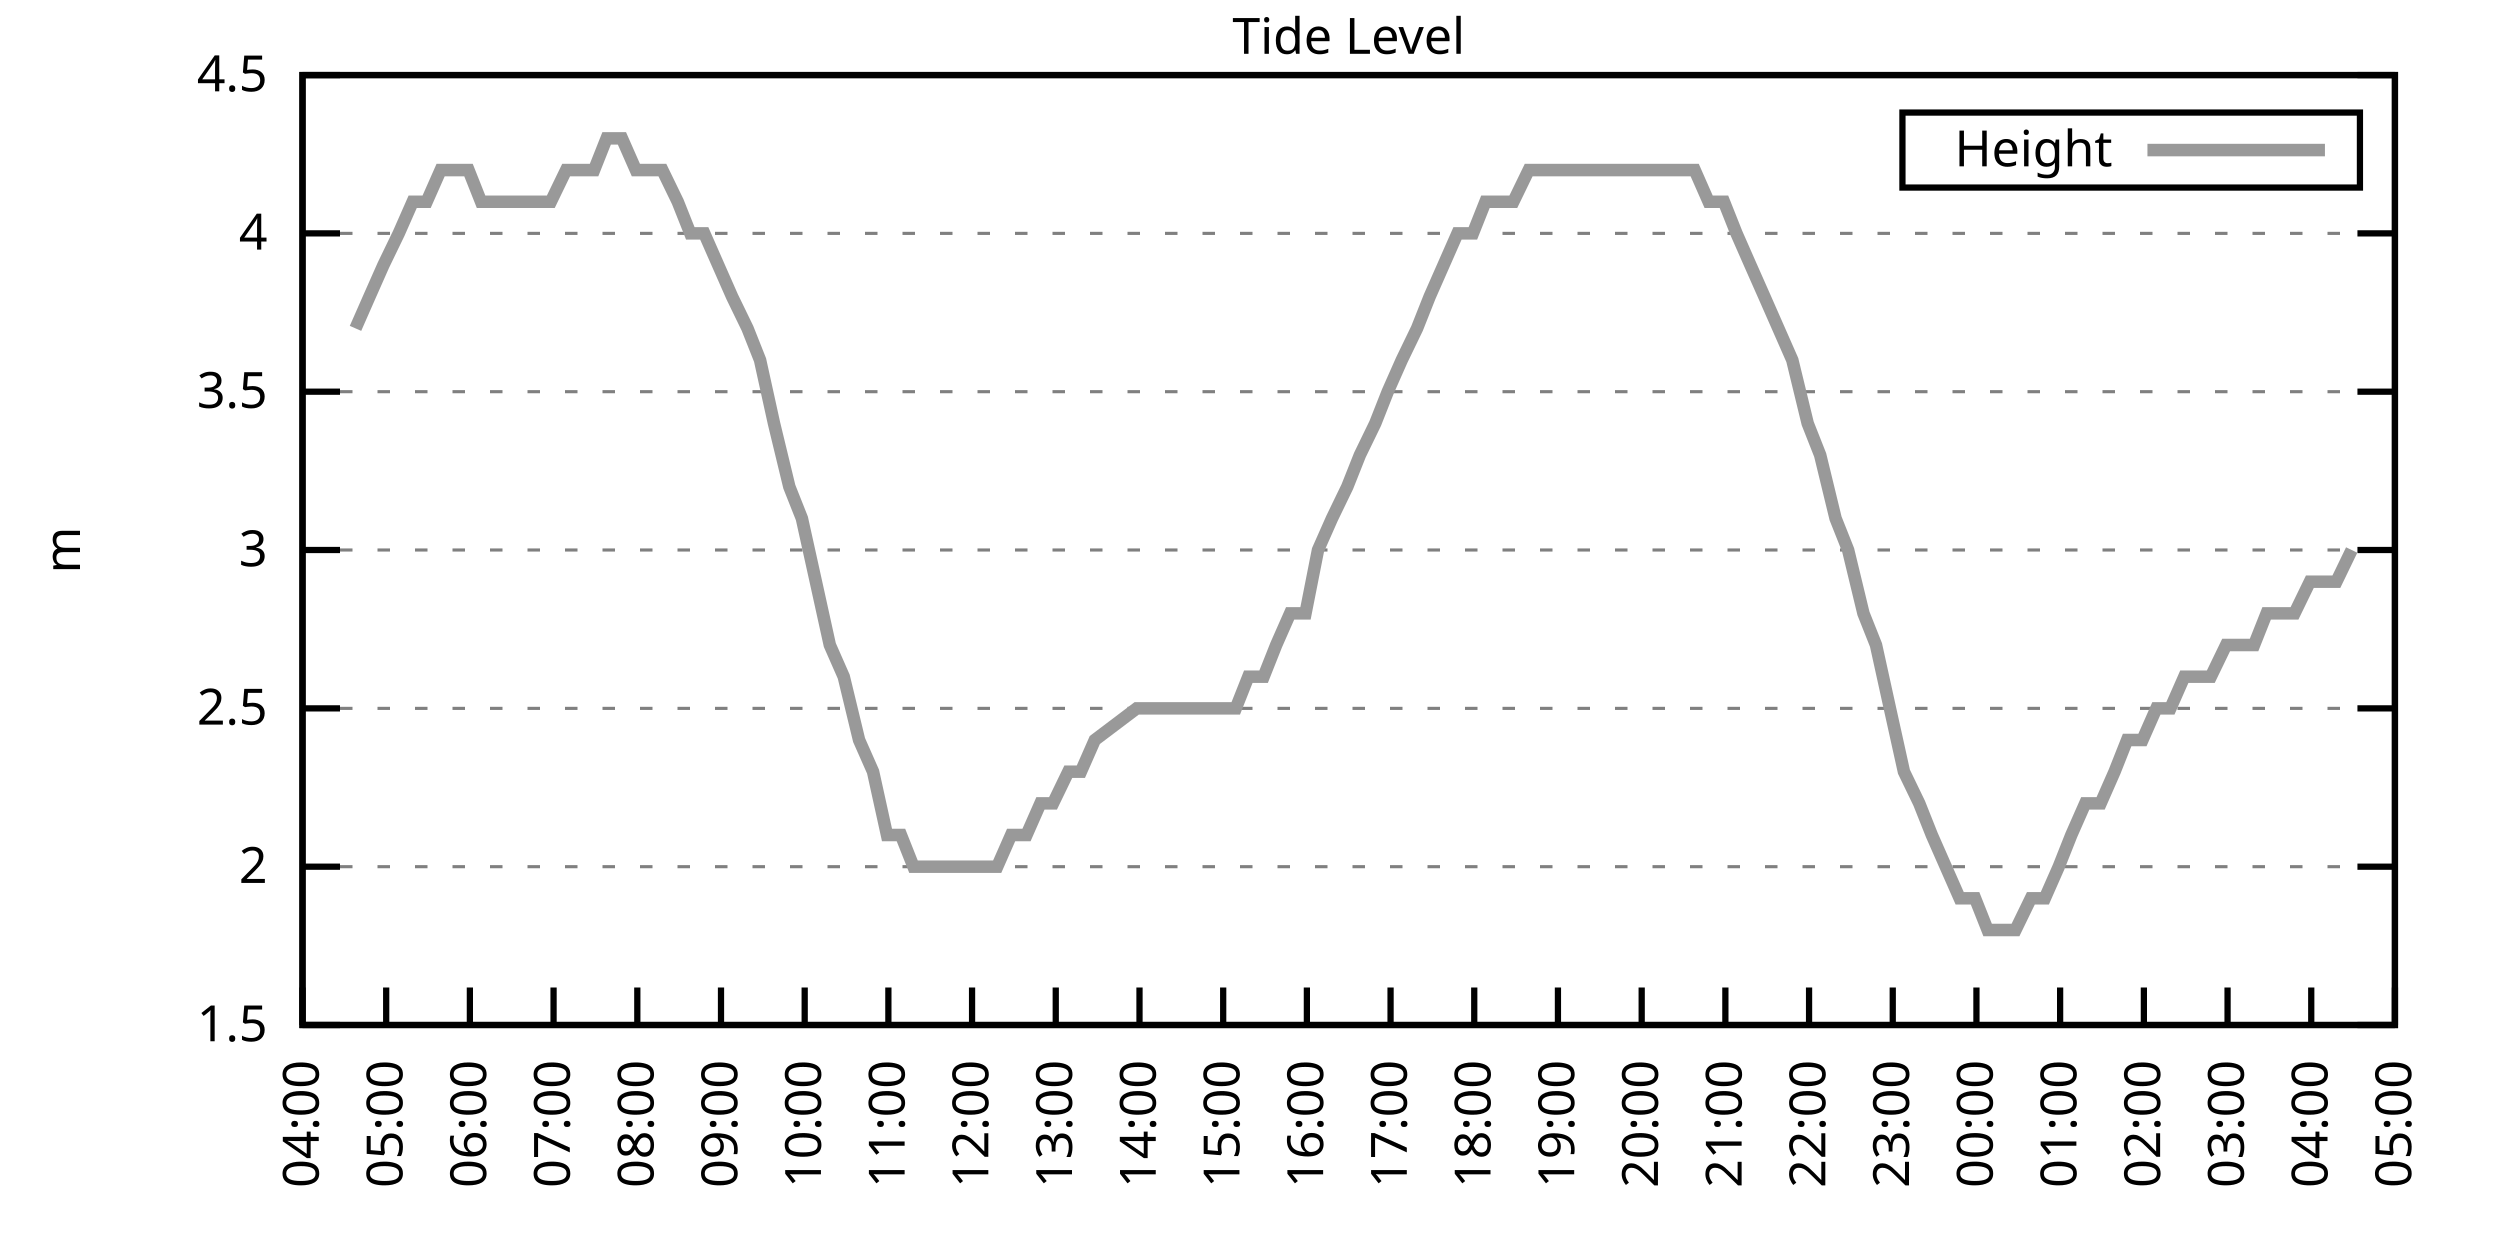
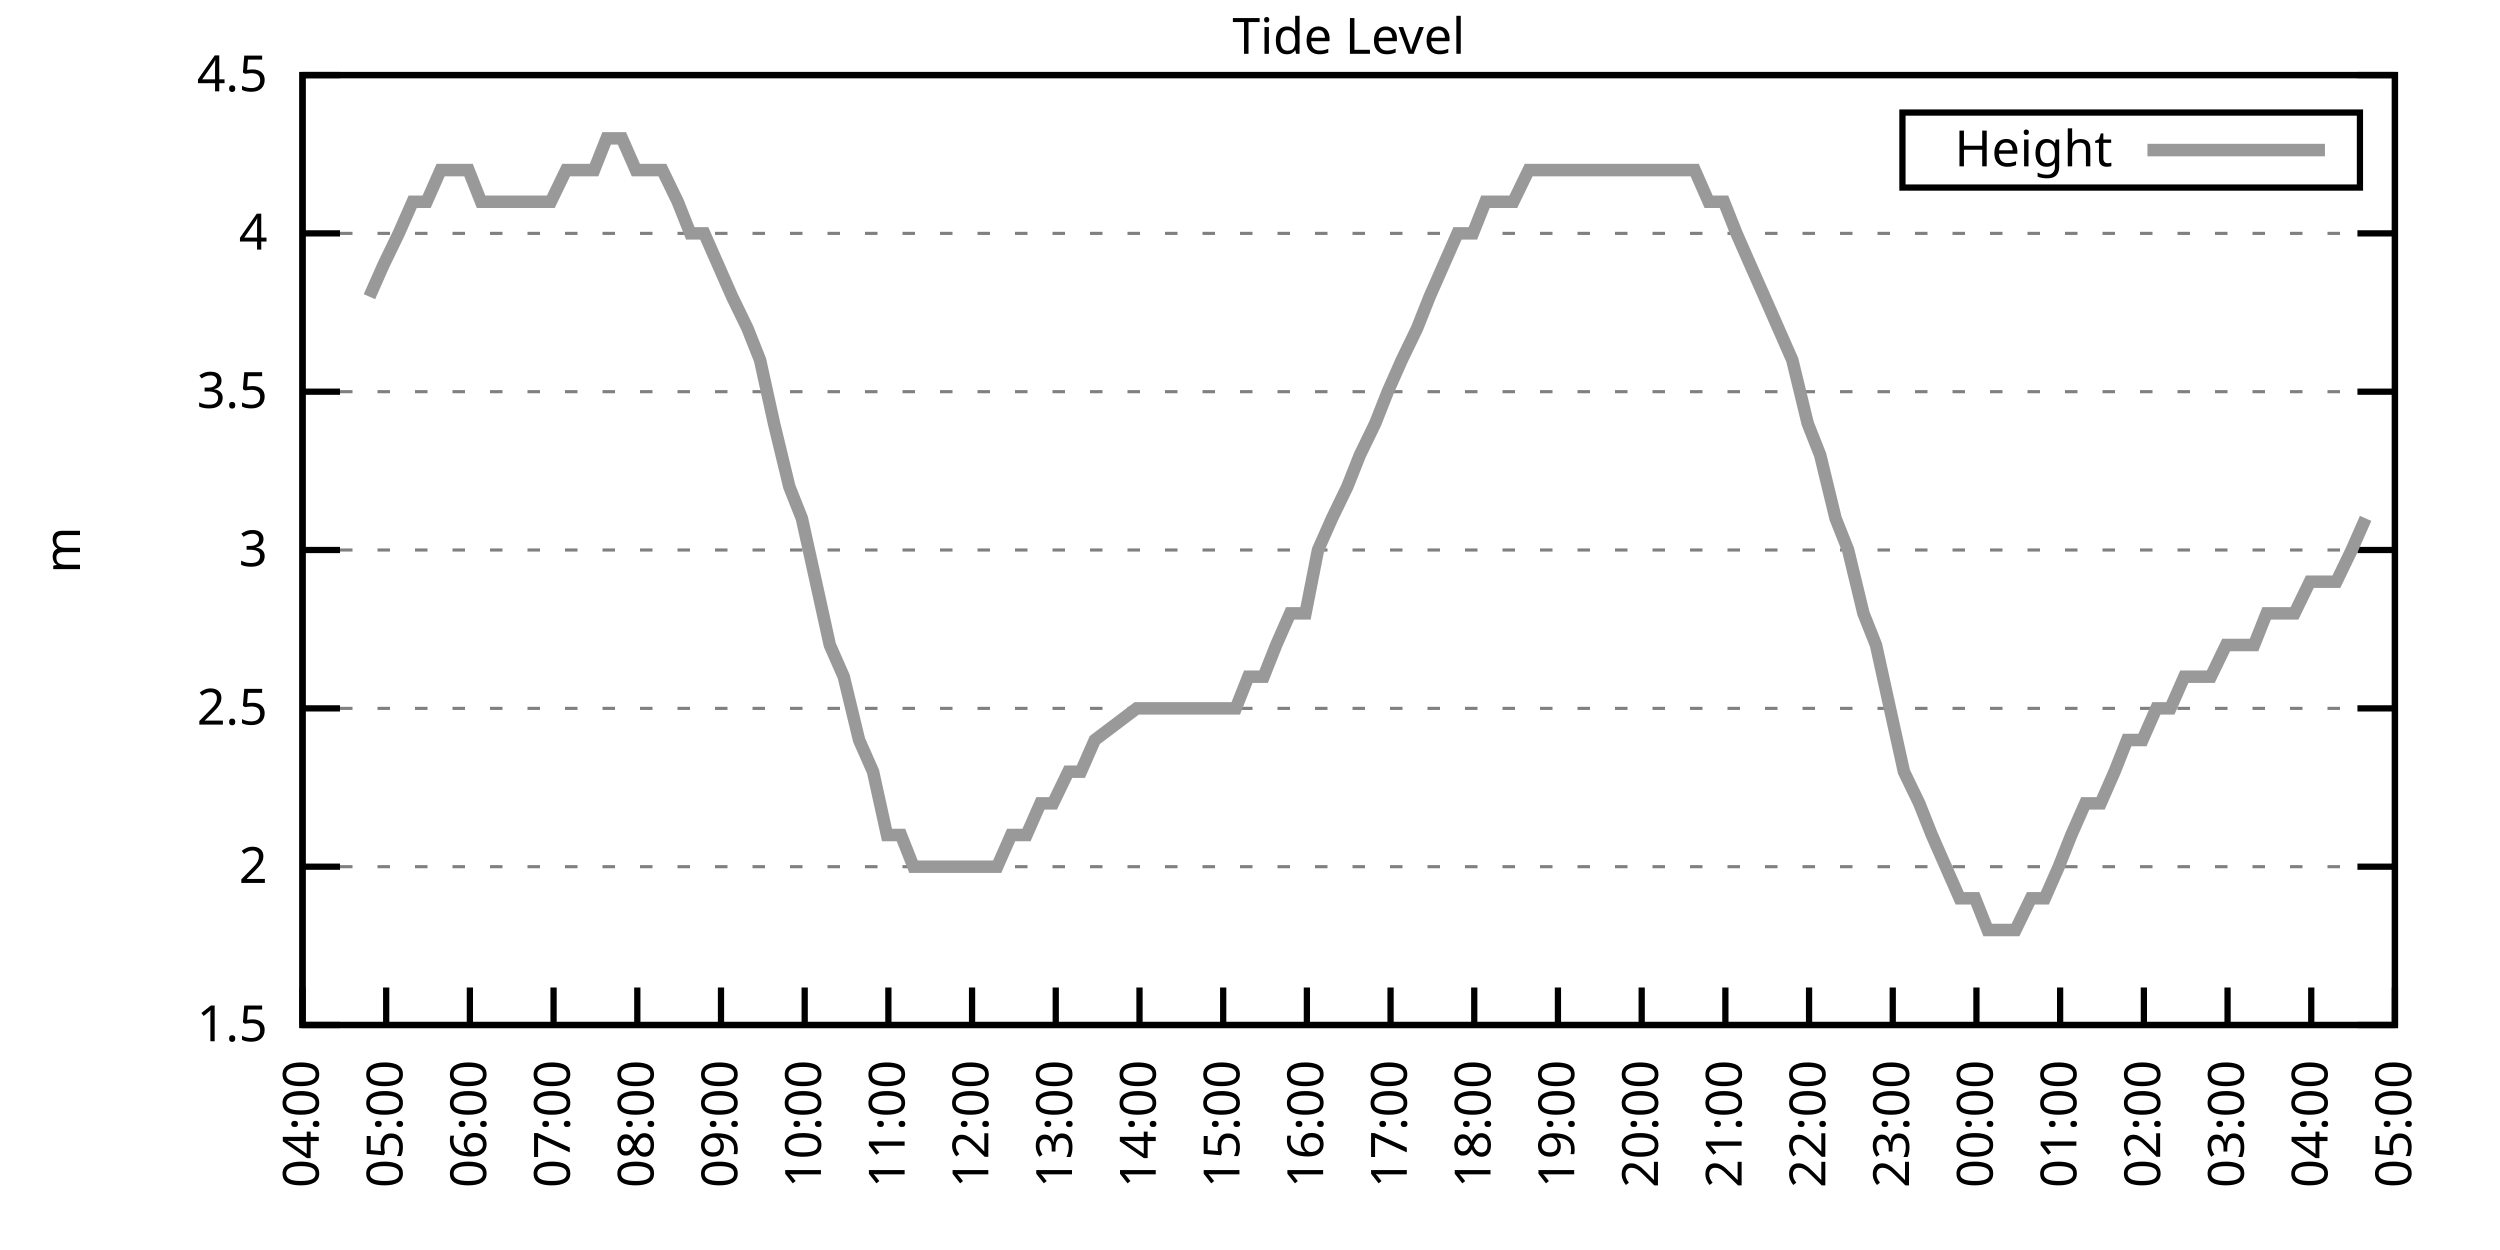
<svg xmlns="http://www.w3.org/2000/svg" xmlns:xlink="http://www.w3.org/1999/xlink" width="400" height="200" viewBox="0 0 400 200">
  <g id="gnuplot_canvas">
    <rect x="0" y="0" width="400" height="200" fill="none" />
    <defs>
      <circle id="gpDot" r="0.5" stroke-width="0.5" stroke="currentColor" />
      <path id="gpPt0" stroke-width="0.333" stroke="currentColor" d="M-1,0 h2 M0,-1 v2" />
      <path id="gpPt1" stroke-width="0.333" stroke="currentColor" d="M-1,-1 L1,1 M1,-1 L-1,1" />
      <path id="gpPt2" stroke-width="0.333" stroke="currentColor" d="M-1,0 L1,0 M0,-1 L0,1 M-1,-1 L1,1 M-1,1 L1,-1" />
      <rect id="gpPt3" stroke-width="0.333" stroke="currentColor" x="-1" y="-1" width="2" height="2" />
      <rect id="gpPt4" stroke-width="0.333" stroke="currentColor" fill="currentColor" x="-1" y="-1" width="2" height="2" />
      <circle id="gpPt5" stroke-width="0.333" stroke="currentColor" cx="0" cy="0" r="1" />
      <use xlink:href="#gpPt5" id="gpPt6" fill="currentColor" stroke="none" />
      <path id="gpPt7" stroke-width="0.333" stroke="currentColor" d="M0,-1.33 L-1.33,0.67 L1.33,0.67 z" />
      <use xlink:href="#gpPt7" id="gpPt8" fill="currentColor" stroke="none" />
      <use xlink:href="#gpPt7" id="gpPt9" stroke="currentColor" transform="rotate(180)" />
      <use xlink:href="#gpPt9" id="gpPt10" fill="currentColor" stroke="none" />
      <use xlink:href="#gpPt3" id="gpPt11" stroke="currentColor" transform="rotate(45)" />
      <use xlink:href="#gpPt11" id="gpPt12" fill="currentColor" stroke="none" />
      <path id="gpPt13" stroke-width="0.333" stroke="currentColor" d="M0,1.330 L1.265,0.411 L0.782,-1.067 L-0.782,-1.076 L-1.265,0.411 z" />
      <use xlink:href="#gpPt13" id="gpPt14" fill="currentColor" stroke="none" />
      <filter id="textbox" filterUnits="objectBoundingBox" x="0" y="0" height="1" width="1">
        <feFlood flood-color="white" flood-opacity="1" result="bgnd" />
        <feComposite in="SourceGraphic" in2="bgnd" operator="atop" />
      </filter>
      <filter id="greybox" filterUnits="objectBoundingBox" x="0" y="0" height="1" width="1">
        <feFlood flood-color="lightgrey" flood-opacity="1" result="grey" />
        <feComposite in="SourceGraphic" in2="grey" operator="atop" />
      </filter>
    </defs>
    <g fill="none" color="white" stroke="currentColor" stroke-width="1.00" stroke-linecap="butt" stroke-linejoin="miter">
</g>
    <g fill="none" color="black" stroke="currentColor" stroke-width="1.00" stroke-linecap="butt" stroke-linejoin="miter">
      <g stroke="none" shape-rendering="crispEdges">
        <polygon fill="rgb(255, 255, 255)" points="48.40,164.00 383.18,164.00 383.18,12.02 48.40,12.02 " />
      </g>
    </g>
    <g fill="none" color="black" stroke="currentColor" stroke-width="1.00" stroke-linecap="butt" stroke-linejoin="miter">
</g>
    <g fill="none" color="black" stroke="black" stroke-width="0.50" stroke-linecap="butt" stroke-linejoin="miter">
</g>
    <g fill="none" color="gray" stroke="currentColor" stroke-width="0.50" stroke-linecap="butt" stroke-linejoin="miter">
      <path stroke="gray" stroke-dasharray="2,4" class="gridline" d="M48.40,164.00 L383.19,164.00  " />
    </g>
    <g fill="none" color="gray" stroke="gray" stroke-width="1.00" stroke-linecap="butt" stroke-linejoin="miter">
</g>
    <g fill="none" color="black" stroke="currentColor" stroke-width="1.00" stroke-linecap="butt" stroke-linejoin="miter">
      <path stroke="black" d="M48.40,164.00 L54.40,164.00 M383.19,164.00 L377.19,164.00  " />
      <g transform="translate(42.80,166.60)" stroke="none" fill="black" font-family="Sans" font-size="8.00" text-anchor="end">
        <text>
          <tspan font-family="Sans"> 1.5</tspan>
        </text>
      </g>
    </g>
    <g fill="none" color="black" stroke="currentColor" stroke-width="1.00" stroke-linecap="butt" stroke-linejoin="miter">
</g>
    <g fill="none" color="black" stroke="black" stroke-width="0.50" stroke-linecap="butt" stroke-linejoin="miter">
</g>
    <g fill="none" color="gray" stroke="currentColor" stroke-width="0.50" stroke-linecap="butt" stroke-linejoin="miter">
      <path stroke="gray" stroke-dasharray="2,4" class="gridline" d="M48.40,138.67 L383.19,138.67  " />
    </g>
    <g fill="none" color="gray" stroke="gray" stroke-width="1.00" stroke-linecap="butt" stroke-linejoin="miter">
</g>
    <g fill="none" color="black" stroke="currentColor" stroke-width="1.00" stroke-linecap="butt" stroke-linejoin="miter">
      <path stroke="black" d="M48.40,138.67 L54.40,138.67 M383.19,138.67 L377.19,138.67  " />
      <g transform="translate(42.80,141.27)" stroke="none" fill="black" font-family="Sans" font-size="8.00" text-anchor="end">
        <text>
          <tspan font-family="Sans"> 2</tspan>
        </text>
      </g>
    </g>
    <g fill="none" color="black" stroke="currentColor" stroke-width="1.00" stroke-linecap="butt" stroke-linejoin="miter">
</g>
    <g fill="none" color="black" stroke="black" stroke-width="0.50" stroke-linecap="butt" stroke-linejoin="miter">
</g>
    <g fill="none" color="gray" stroke="currentColor" stroke-width="0.50" stroke-linecap="butt" stroke-linejoin="miter">
      <path stroke="gray" stroke-dasharray="2,4" class="gridline" d="M48.40,113.34 L383.19,113.34  " />
    </g>
    <g fill="none" color="gray" stroke="gray" stroke-width="1.00" stroke-linecap="butt" stroke-linejoin="miter">
</g>
    <g fill="none" color="black" stroke="currentColor" stroke-width="1.00" stroke-linecap="butt" stroke-linejoin="miter">
      <path stroke="black" d="M48.40,113.34 L54.40,113.34 M383.19,113.34 L377.19,113.34  " />
      <g transform="translate(42.80,115.94)" stroke="none" fill="black" font-family="Sans" font-size="8.00" text-anchor="end">
        <text>
          <tspan font-family="Sans"> 2.5</tspan>
        </text>
      </g>
    </g>
    <g fill="none" color="black" stroke="currentColor" stroke-width="1.00" stroke-linecap="butt" stroke-linejoin="miter">
</g>
    <g fill="none" color="black" stroke="black" stroke-width="0.50" stroke-linecap="butt" stroke-linejoin="miter">
</g>
    <g fill="none" color="gray" stroke="currentColor" stroke-width="0.50" stroke-linecap="butt" stroke-linejoin="miter">
      <path stroke="gray" stroke-dasharray="2,4" class="gridline" d="M48.40,88.00 L383.19,88.00  " />
    </g>
    <g fill="none" color="gray" stroke="gray" stroke-width="1.00" stroke-linecap="butt" stroke-linejoin="miter">
</g>
    <g fill="none" color="black" stroke="currentColor" stroke-width="1.00" stroke-linecap="butt" stroke-linejoin="miter">
      <path stroke="black" d="M48.40,88.00 L54.40,88.00 M383.19,88.00 L377.19,88.00  " />
      <g transform="translate(42.80,90.60)" stroke="none" fill="black" font-family="Sans" font-size="8.00" text-anchor="end">
        <text>
          <tspan font-family="Sans"> 3</tspan>
        </text>
      </g>
    </g>
    <g fill="none" color="black" stroke="currentColor" stroke-width="1.00" stroke-linecap="butt" stroke-linejoin="miter">
</g>
    <g fill="none" color="black" stroke="black" stroke-width="0.50" stroke-linecap="butt" stroke-linejoin="miter">
</g>
    <g fill="none" color="gray" stroke="currentColor" stroke-width="0.50" stroke-linecap="butt" stroke-linejoin="miter">
      <path stroke="gray" stroke-dasharray="2,4" class="gridline" d="M48.40,62.67 L383.19,62.67  " />
    </g>
    <g fill="none" color="gray" stroke="gray" stroke-width="1.00" stroke-linecap="butt" stroke-linejoin="miter">
</g>
    <g fill="none" color="black" stroke="currentColor" stroke-width="1.00" stroke-linecap="butt" stroke-linejoin="miter">
      <path stroke="black" d="M48.40,62.67 L54.40,62.67 M383.19,62.67 L377.19,62.67  " />
      <g transform="translate(42.80,65.27)" stroke="none" fill="black" font-family="Sans" font-size="8.00" text-anchor="end">
        <text>
          <tspan font-family="Sans"> 3.5</tspan>
        </text>
      </g>
    </g>
    <g fill="none" color="black" stroke="currentColor" stroke-width="1.00" stroke-linecap="butt" stroke-linejoin="miter">
</g>
    <g fill="none" color="black" stroke="black" stroke-width="0.50" stroke-linecap="butt" stroke-linejoin="miter">
</g>
    <g fill="none" color="gray" stroke="currentColor" stroke-width="0.50" stroke-linecap="butt" stroke-linejoin="miter">
      <path stroke="gray" stroke-dasharray="2,4" class="gridline" d="M48.40,37.34 L383.19,37.34  " />
    </g>
    <g fill="none" color="gray" stroke="gray" stroke-width="1.00" stroke-linecap="butt" stroke-linejoin="miter">
</g>
    <g fill="none" color="black" stroke="currentColor" stroke-width="1.00" stroke-linecap="butt" stroke-linejoin="miter">
      <path stroke="black" d="M48.40,37.34 L54.40,37.34 M383.19,37.34 L377.19,37.34  " />
      <g transform="translate(42.80,39.94)" stroke="none" fill="black" font-family="Sans" font-size="8.00" text-anchor="end">
        <text>
          <tspan font-family="Sans"> 4</tspan>
        </text>
      </g>
    </g>
    <g fill="none" color="black" stroke="currentColor" stroke-width="1.00" stroke-linecap="butt" stroke-linejoin="miter">
</g>
    <g fill="none" color="black" stroke="black" stroke-width="0.50" stroke-linecap="butt" stroke-linejoin="miter">
</g>
    <g fill="none" color="gray" stroke="currentColor" stroke-width="0.50" stroke-linecap="butt" stroke-linejoin="miter">
      <path stroke="gray" stroke-dasharray="2,4" class="gridline" d="M48.40,12.01 L383.19,12.01  " />
    </g>
    <g fill="none" color="gray" stroke="gray" stroke-width="1.00" stroke-linecap="butt" stroke-linejoin="miter">
</g>
    <g fill="none" color="black" stroke="currentColor" stroke-width="1.00" stroke-linecap="butt" stroke-linejoin="miter">
      <path stroke="black" d="M48.40,12.01 L54.40,12.01 M383.19,12.01 L377.19,12.01  " />
      <g transform="translate(42.80,14.61)" stroke="none" fill="black" font-family="Sans" font-size="8.00" text-anchor="end">
        <text>
          <tspan font-family="Sans"> 4.5</tspan>
        </text>
      </g>
    </g>
    <g fill="none" color="black" stroke="currentColor" stroke-width="1.00" stroke-linecap="butt" stroke-linejoin="miter">
      <path stroke="black" d="M48.40,164.00 L48.40,158.00  " />
      <g transform="translate(51.00,169.60) rotate(270.00)" stroke="none" fill="black" font-family="Sans" font-size="8.00" text-anchor="end">
        <text>
          <tspan font-family="Sans">04:00</tspan>
        </text>
      </g>
    </g>
    <g fill="none" color="black" stroke="currentColor" stroke-width="1.00" stroke-linecap="butt" stroke-linejoin="miter">
      <path stroke="black" d="M61.79,164.00 L61.79,158.00  " />
      <g transform="translate(64.39,169.60) rotate(270.00)" stroke="none" fill="black" font-family="Sans" font-size="8.00" text-anchor="end">
        <text>
          <tspan font-family="Sans">05:00</tspan>
        </text>
      </g>
    </g>
    <g fill="none" color="black" stroke="currentColor" stroke-width="1.00" stroke-linecap="butt" stroke-linejoin="miter">
      <path stroke="black" d="M75.18,164.00 L75.18,158.00  " />
      <g transform="translate(77.78,169.60) rotate(270.00)" stroke="none" fill="black" font-family="Sans" font-size="8.00" text-anchor="end">
        <text>
          <tspan font-family="Sans">06:00</tspan>
        </text>
      </g>
    </g>
    <g fill="none" color="black" stroke="currentColor" stroke-width="1.00" stroke-linecap="butt" stroke-linejoin="miter">
      <path stroke="black" d="M88.57,164.00 L88.57,158.00  " />
      <g transform="translate(91.17,169.60) rotate(270.00)" stroke="none" fill="black" font-family="Sans" font-size="8.00" text-anchor="end">
        <text>
          <tspan font-family="Sans">07:00</tspan>
        </text>
      </g>
    </g>
    <g fill="none" color="black" stroke="currentColor" stroke-width="1.00" stroke-linecap="butt" stroke-linejoin="miter">
      <path stroke="black" d="M101.97,164.00 L101.97,158.00  " />
      <g transform="translate(104.57,169.60) rotate(270.00)" stroke="none" fill="black" font-family="Sans" font-size="8.00" text-anchor="end">
        <text>
          <tspan font-family="Sans">08:00</tspan>
        </text>
      </g>
    </g>
    <g fill="none" color="black" stroke="currentColor" stroke-width="1.00" stroke-linecap="butt" stroke-linejoin="miter">
      <path stroke="black" d="M115.36,164.00 L115.36,158.00  " />
      <g transform="translate(117.96,169.60) rotate(270.00)" stroke="none" fill="black" font-family="Sans" font-size="8.00" text-anchor="end">
        <text>
          <tspan font-family="Sans">09:00</tspan>
        </text>
      </g>
    </g>
    <g fill="none" color="black" stroke="currentColor" stroke-width="1.00" stroke-linecap="butt" stroke-linejoin="miter">
      <path stroke="black" d="M128.75,164.00 L128.75,158.00  " />
      <g transform="translate(131.35,169.60) rotate(270.00)" stroke="none" fill="black" font-family="Sans" font-size="8.00" text-anchor="end">
        <text>
          <tspan font-family="Sans">10:00</tspan>
        </text>
      </g>
    </g>
    <g fill="none" color="black" stroke="currentColor" stroke-width="1.00" stroke-linecap="butt" stroke-linejoin="miter">
      <path stroke="black" d="M142.14,164.00 L142.14,158.00  " />
      <g transform="translate(144.74,169.60) rotate(270.00)" stroke="none" fill="black" font-family="Sans" font-size="8.00" text-anchor="end">
        <text>
          <tspan font-family="Sans">11:00</tspan>
        </text>
      </g>
    </g>
    <g fill="none" color="black" stroke="currentColor" stroke-width="1.00" stroke-linecap="butt" stroke-linejoin="miter">
      <path stroke="black" d="M155.53,164.00 L155.53,158.00  " />
      <g transform="translate(158.13,169.60) rotate(270.00)" stroke="none" fill="black" font-family="Sans" font-size="8.00" text-anchor="end">
        <text>
          <tspan font-family="Sans">12:00</tspan>
        </text>
      </g>
    </g>
    <g fill="none" color="black" stroke="currentColor" stroke-width="1.00" stroke-linecap="butt" stroke-linejoin="miter">
      <path stroke="black" d="M168.92,164.00 L168.92,158.00  " />
      <g transform="translate(171.52,169.60) rotate(270.00)" stroke="none" fill="black" font-family="Sans" font-size="8.00" text-anchor="end">
        <text>
          <tspan font-family="Sans">13:00</tspan>
        </text>
      </g>
    </g>
    <g fill="none" color="black" stroke="currentColor" stroke-width="1.00" stroke-linecap="butt" stroke-linejoin="miter">
      <path stroke="black" d="M182.32,164.00 L182.32,158.00  " />
      <g transform="translate(184.92,169.60) rotate(270.00)" stroke="none" fill="black" font-family="Sans" font-size="8.00" text-anchor="end">
        <text>
          <tspan font-family="Sans">14:00</tspan>
        </text>
      </g>
    </g>
    <g fill="none" color="black" stroke="currentColor" stroke-width="1.00" stroke-linecap="butt" stroke-linejoin="miter">
      <path stroke="black" d="M195.71,164.00 L195.71,158.00  " />
      <g transform="translate(198.31,169.60) rotate(270.00)" stroke="none" fill="black" font-family="Sans" font-size="8.00" text-anchor="end">
        <text>
          <tspan font-family="Sans">15:00</tspan>
        </text>
      </g>
    </g>
    <g fill="none" color="black" stroke="currentColor" stroke-width="1.00" stroke-linecap="butt" stroke-linejoin="miter">
      <path stroke="black" d="M209.10,164.00 L209.10,158.00  " />
      <g transform="translate(211.70,169.60) rotate(270.00)" stroke="none" fill="black" font-family="Sans" font-size="8.00" text-anchor="end">
        <text>
          <tspan font-family="Sans">16:00</tspan>
        </text>
      </g>
    </g>
    <g fill="none" color="black" stroke="currentColor" stroke-width="1.00" stroke-linecap="butt" stroke-linejoin="miter">
      <path stroke="black" d="M222.49,164.00 L222.49,158.00  " />
      <g transform="translate(225.09,169.60) rotate(270.00)" stroke="none" fill="black" font-family="Sans" font-size="8.00" text-anchor="end">
        <text>
          <tspan font-family="Sans">17:00</tspan>
        </text>
      </g>
    </g>
    <g fill="none" color="black" stroke="currentColor" stroke-width="1.00" stroke-linecap="butt" stroke-linejoin="miter">
      <path stroke="black" d="M235.88,164.00 L235.88,158.00  " />
      <g transform="translate(238.48,169.60) rotate(270.00)" stroke="none" fill="black" font-family="Sans" font-size="8.00" text-anchor="end">
        <text>
          <tspan font-family="Sans">18:00</tspan>
        </text>
      </g>
    </g>
    <g fill="none" color="black" stroke="currentColor" stroke-width="1.00" stroke-linecap="butt" stroke-linejoin="miter">
      <path stroke="black" d="M249.27,164.00 L249.27,158.00  " />
      <g transform="translate(251.87,169.60) rotate(270.00)" stroke="none" fill="black" font-family="Sans" font-size="8.00" text-anchor="end">
        <text>
          <tspan font-family="Sans">19:00</tspan>
        </text>
      </g>
    </g>
    <g fill="none" color="black" stroke="currentColor" stroke-width="1.00" stroke-linecap="butt" stroke-linejoin="miter">
      <path stroke="black" d="M262.67,164.00 L262.67,158.00  " />
      <g transform="translate(265.27,169.60) rotate(270.00)" stroke="none" fill="black" font-family="Sans" font-size="8.00" text-anchor="end">
        <text>
          <tspan font-family="Sans">20:00</tspan>
        </text>
      </g>
    </g>
    <g fill="none" color="black" stroke="currentColor" stroke-width="1.00" stroke-linecap="butt" stroke-linejoin="miter">
      <path stroke="black" d="M276.06,164.00 L276.06,158.00  " />
      <g transform="translate(278.66,169.60) rotate(270.00)" stroke="none" fill="black" font-family="Sans" font-size="8.00" text-anchor="end">
        <text>
          <tspan font-family="Sans">21:00</tspan>
        </text>
      </g>
    </g>
    <g fill="none" color="black" stroke="currentColor" stroke-width="1.00" stroke-linecap="butt" stroke-linejoin="miter">
      <path stroke="black" d="M289.45,164.00 L289.45,158.00  " />
      <g transform="translate(292.05,169.60) rotate(270.00)" stroke="none" fill="black" font-family="Sans" font-size="8.00" text-anchor="end">
        <text>
          <tspan font-family="Sans">22:00</tspan>
        </text>
      </g>
    </g>
    <g fill="none" color="black" stroke="currentColor" stroke-width="1.00" stroke-linecap="butt" stroke-linejoin="miter">
      <path stroke="black" d="M302.84,164.00 L302.84,158.00  " />
      <g transform="translate(305.44,169.60) rotate(270.00)" stroke="none" fill="black" font-family="Sans" font-size="8.00" text-anchor="end">
        <text>
          <tspan font-family="Sans">23:00</tspan>
        </text>
      </g>
    </g>
    <g fill="none" color="black" stroke="currentColor" stroke-width="1.00" stroke-linecap="butt" stroke-linejoin="miter">
      <path stroke="black" d="M316.23,164.00 L316.23,158.00  " />
      <g transform="translate(318.83,169.60) rotate(270.00)" stroke="none" fill="black" font-family="Sans" font-size="8.00" text-anchor="end">
        <text>
          <tspan font-family="Sans">00:00</tspan>
        </text>
      </g>
    </g>
    <g fill="none" color="black" stroke="currentColor" stroke-width="1.00" stroke-linecap="butt" stroke-linejoin="miter">
      <path stroke="black" d="M329.62,164.00 L329.62,158.00  " />
      <g transform="translate(332.22,169.60) rotate(270.00)" stroke="none" fill="black" font-family="Sans" font-size="8.00" text-anchor="end">
        <text>
          <tspan font-family="Sans">01:00</tspan>
        </text>
      </g>
    </g>
    <g fill="none" color="black" stroke="currentColor" stroke-width="1.00" stroke-linecap="butt" stroke-linejoin="miter">
      <path stroke="black" d="M343.02,164.00 L343.02,158.00  " />
      <g transform="translate(345.62,169.60) rotate(270.00)" stroke="none" fill="black" font-family="Sans" font-size="8.00" text-anchor="end">
        <text>
          <tspan font-family="Sans">02:00</tspan>
        </text>
      </g>
    </g>
    <g fill="none" color="black" stroke="currentColor" stroke-width="1.00" stroke-linecap="butt" stroke-linejoin="miter">
      <path stroke="black" d="M356.41,164.00 L356.41,158.00  " />
      <g transform="translate(359.01,169.60) rotate(270.00)" stroke="none" fill="black" font-family="Sans" font-size="8.00" text-anchor="end">
        <text>
          <tspan font-family="Sans">03:00</tspan>
        </text>
      </g>
    </g>
    <g fill="none" color="black" stroke="currentColor" stroke-width="1.00" stroke-linecap="butt" stroke-linejoin="miter">
      <path stroke="black" d="M369.80,164.00 L369.80,158.00  " />
      <g transform="translate(372.40,169.60) rotate(270.00)" stroke="none" fill="black" font-family="Sans" font-size="8.00" text-anchor="end">
        <text>
          <tspan font-family="Sans">04:00</tspan>
        </text>
      </g>
    </g>
    <g fill="none" color="black" stroke="currentColor" stroke-width="1.00" stroke-linecap="butt" stroke-linejoin="miter">
      <path stroke="black" d="M383.19,164.00 L383.19,158.00  " />
      <g transform="translate(385.79,169.60) rotate(270.00)" stroke="none" fill="black" font-family="Sans" font-size="8.00" text-anchor="end">
        <text>
          <tspan font-family="Sans">05:00</tspan>
        </text>
      </g>
    </g>
    <g fill="none" color="black" stroke="currentColor" stroke-width="1.00" stroke-linecap="butt" stroke-linejoin="miter">
</g>
    <g fill="none" color="black" stroke="currentColor" stroke-width="1.00" stroke-linecap="butt" stroke-linejoin="miter">
      <path stroke="black" d="M48.40,12.01 L48.40,164.00 L383.19,164.00 L383.19,12.01 L48.40,12.01 Z  " />
    </g>
    <g fill="none" color="black" stroke="currentColor" stroke-width="1.00" stroke-linecap="butt" stroke-linejoin="miter">
</g>
    <g fill="none" color="black" stroke="currentColor" stroke-width="1.00" stroke-linecap="butt" stroke-linejoin="miter">
      <path stroke="black" d="M304.39,30.01 L304.39,18.01 L377.59,18.01 L377.59,30.01 L304.39,30.01 Z  " />
    </g>
    <g id="Tide_level_plot_1">
      <g fill="none" color="white" stroke="black" stroke-width="2.00" stroke-linecap="butt" stroke-linejoin="miter">
</g>
      <g fill="none" color="black" stroke="currentColor" stroke-width="2.00" stroke-linecap="butt" stroke-linejoin="miter">
        <g transform="translate(337.99,26.61)" stroke="none" fill="black" font-family="Sans" font-size="8.00" text-anchor="end">
          <text>
            <tspan font-family="Sans">Height</tspan>
          </text>
        </g>
      </g>
      <g fill="none" color="black" stroke="currentColor" stroke-width="2.00" stroke-linecap="butt" stroke-linejoin="miter">
-         <path stroke="rgb(153, 153, 153)" d="M343.59,24.01 L371.99,24.01 M56.88,52.54 L59.11,47.47 L61.35,42.41 L63.80,37.34 L66.03,32.28 L68.26,32.28   L70.50,27.21 L72.50,27.21 L74.96,27.21 L76.97,32.28 L79.20,32.28 L81.43,32.28 L83.66,32.28 L85.90,32.28   L88.13,32.28 L90.58,27.21 L92.82,27.21 L95.05,27.21 L97.06,22.14 L99.51,22.14 L101.74,27.21 L103.75,27.21   L105.98,27.21 L108.44,32.28 L110.45,37.34 L112.68,37.34 L114.91,42.41 L117.14,47.47 L119.60,52.54 L121.61,57.61   L123.84,67.74 L126.29,77.87 L128.30,82.94 L130.54,93.07 L132.77,103.20 L135.00,108.27 L137.45,118.40 L139.69,123.47   L141.92,133.60 L144.15,133.60 L146.16,138.67 L148.61,138.67 L150.85,138.67 L152.85,138.67 L155.09,138.67 L157.54,138.67   L159.55,138.67 L161.78,133.60 L164.24,133.60 L166.47,128.54 L168.48,128.54 L170.93,123.47 L172.94,123.47 L175.17,118.40   L181.87,113.34 L184.10,113.34 L186.56,113.34 L188.57,113.34 L190.80,113.34 L193.03,113.34 L195.26,113.34 L197.72,113.34   L199.73,108.27 L202.18,108.27 L204.19,103.20 L206.42,98.14 L208.88,98.14 L210.88,88.00 L213.12,82.94 L215.57,77.87   L217.58,72.81 L220.04,67.74 L222.04,62.67 L224.28,57.61 L226.73,52.54 L228.74,47.47 L230.97,42.41 L233.20,37.34   L235.66,37.34 L237.67,32.28 L239.90,32.28 L242.13,32.28 L244.59,27.21 L246.60,27.21 L249.05,27.21 L251.06,27.21   L253.29,27.21 L255.75,27.21 L257.76,27.21 L260.21,27.21 L262.22,27.21 L264.67,27.21 L266.68,27.21 L269.14,27.21   L271.15,27.21 L273.38,32.28 L275.83,32.28 L277.84,37.34 L280.07,42.41 L282.31,47.47 L284.54,52.54 L286.77,57.61   L289.23,67.74 L291.23,72.81 L293.69,82.94 L295.70,88.00 L298.15,98.14 L300.16,103.20 L302.39,113.34 L304.63,123.47   L307.08,128.54 L309.09,133.60 L311.32,138.67 L313.55,143.73 L316.01,143.73 L318.02,148.80 L320.25,148.80 L322.48,148.80   L324.94,143.73 L327.17,143.73 L329.40,138.67 L331.41,133.60 L333.64,128.54 L336.10,128.54 L338.33,123.47 L340.34,118.40   L342.79,118.40 L345.02,113.34 L347.26,113.34 L349.49,108.27 L351.50,108.27 L353.73,108.27 L356.18,103.20 L358.42,103.20   L360.65,103.20 L362.66,98.14 L364.89,98.14 L367.12,98.14 L369.58,93.07 L371.58,93.07 L373.82,93.07 L376.27,88.00    " />
+         <path stroke="rgb(153, 153, 153)" d="M343.59,24.01 L371.99,24.01 M59.11,47.47 L61.35,42.41 L63.80,37.34 L66.03,32.28 L68.26,32.28 L70.50,27.21   L72.50,27.21 L74.96,27.21 L76.97,32.28 L79.20,32.28 L81.43,32.28 L83.66,32.28 L85.90,32.28 L88.13,32.28   L90.58,27.21 L92.82,27.21 L95.05,27.21 L97.06,22.14 L99.51,22.14 L101.74,27.21 L103.75,27.21 L105.98,27.21   L108.44,32.28 L110.45,37.34 L112.68,37.34 L114.91,42.41 L117.14,47.47 L119.60,52.54 L121.61,57.61 L123.84,67.74   L126.29,77.87 L128.30,82.94 L130.54,93.07 L132.77,103.20 L135.00,108.27 L137.45,118.40 L139.69,123.47 L141.92,133.60   L144.15,133.60 L146.16,138.67 L148.61,138.67 L150.85,138.67 L152.85,138.67 L155.09,138.67 L157.54,138.67 L159.55,138.67   L161.78,133.60 L164.24,133.60 L166.47,128.54 L168.48,128.54 L170.93,123.47 L172.94,123.47 L175.17,118.40 L181.87,113.34   L184.10,113.34 L186.56,113.34 L188.57,113.34 L190.80,113.34 L193.03,113.34 L195.26,113.34 L197.72,113.34 L199.73,108.27   L202.18,108.27 L204.19,103.20 L206.42,98.14 L208.88,98.14 L210.88,88.00 L213.12,82.94 L215.57,77.87 L217.58,72.81   L220.04,67.74 L222.04,62.67 L224.28,57.61 L226.73,52.54 L228.74,47.47 L230.97,42.41 L233.20,37.34 L235.66,37.34   L237.67,32.28 L239.90,32.28 L242.13,32.28 L244.59,27.21 L246.60,27.21 L249.05,27.21 L251.06,27.21 L253.29,27.21   L255.75,27.21 L257.76,27.21 L260.21,27.21 L262.22,27.21 L264.67,27.21 L266.68,27.21 L269.14,27.21 L271.15,27.21   L273.38,32.28 L275.83,32.28 L277.84,37.34 L280.07,42.41 L282.31,47.47 L284.54,52.54 L286.77,57.61 L289.23,67.74   L291.23,72.81 L293.69,82.94 L295.70,88.00 L298.15,98.14 L300.16,103.20 L302.39,113.34 L304.63,123.47 L307.08,128.54   L309.09,133.60 L311.32,138.67 L313.55,143.73 L316.01,143.73 L318.02,148.80 L320.25,148.80 L322.48,148.80 L324.94,143.73   L327.17,143.73 L329.40,138.67 L331.41,133.60 L333.64,128.54 L336.10,128.54 L338.33,123.47 L340.34,118.40 L342.79,118.40   L345.02,113.34 L347.26,113.34 L349.49,108.27 L351.50,108.27 L353.73,108.27 L356.18,103.20 L358.42,103.20 L360.65,103.20   L362.66,98.14 L364.89,98.14 L367.12,98.14 L369.58,93.07 L371.58,93.07 L373.82,93.07 L376.27,88.00 L378.50,82.94    " />
      </g>
    </g>
    <g fill="none" color="black" stroke="currentColor" stroke-width="2.00" stroke-linecap="butt" stroke-linejoin="miter">
</g>
    <g fill="none" color="black" stroke="black" stroke-width="1.00" stroke-linecap="butt" stroke-linejoin="miter">
</g>
    <g fill="none" color="black" stroke="currentColor" stroke-width="1.00" stroke-linecap="butt" stroke-linejoin="miter">
      <path stroke="black" d="M48.40,12.01 L48.40,164.00 L383.19,164.00 L383.19,12.01 L48.40,12.01 Z  " />
      <g transform="translate(12.80,88.01) rotate(270.00)" stroke="none" fill="black" font-family="Sans" font-size="8.00" text-anchor="middle">
        <text>
          <tspan font-family="Sans">m</tspan>
        </text>
      </g>
    </g>
    <g fill="none" color="black" stroke="currentColor" stroke-width="1.00" stroke-linecap="butt" stroke-linejoin="miter">
</g>
    <g fill="none" color="black" stroke="currentColor" stroke-width="1.00" stroke-linecap="butt" stroke-linejoin="miter">
      <g transform="translate(215.79,8.61)" stroke="none" fill="black" font-family="Sans" font-size="8.00" text-anchor="middle">
        <text>
          <tspan font-family="Sans">Tide Level</tspan>
        </text>
      </g>
    </g>
    <g fill="none" color="black" stroke="currentColor" stroke-width="1.00" stroke-linecap="butt" stroke-linejoin="miter">
</g>
  </g>
</svg>
